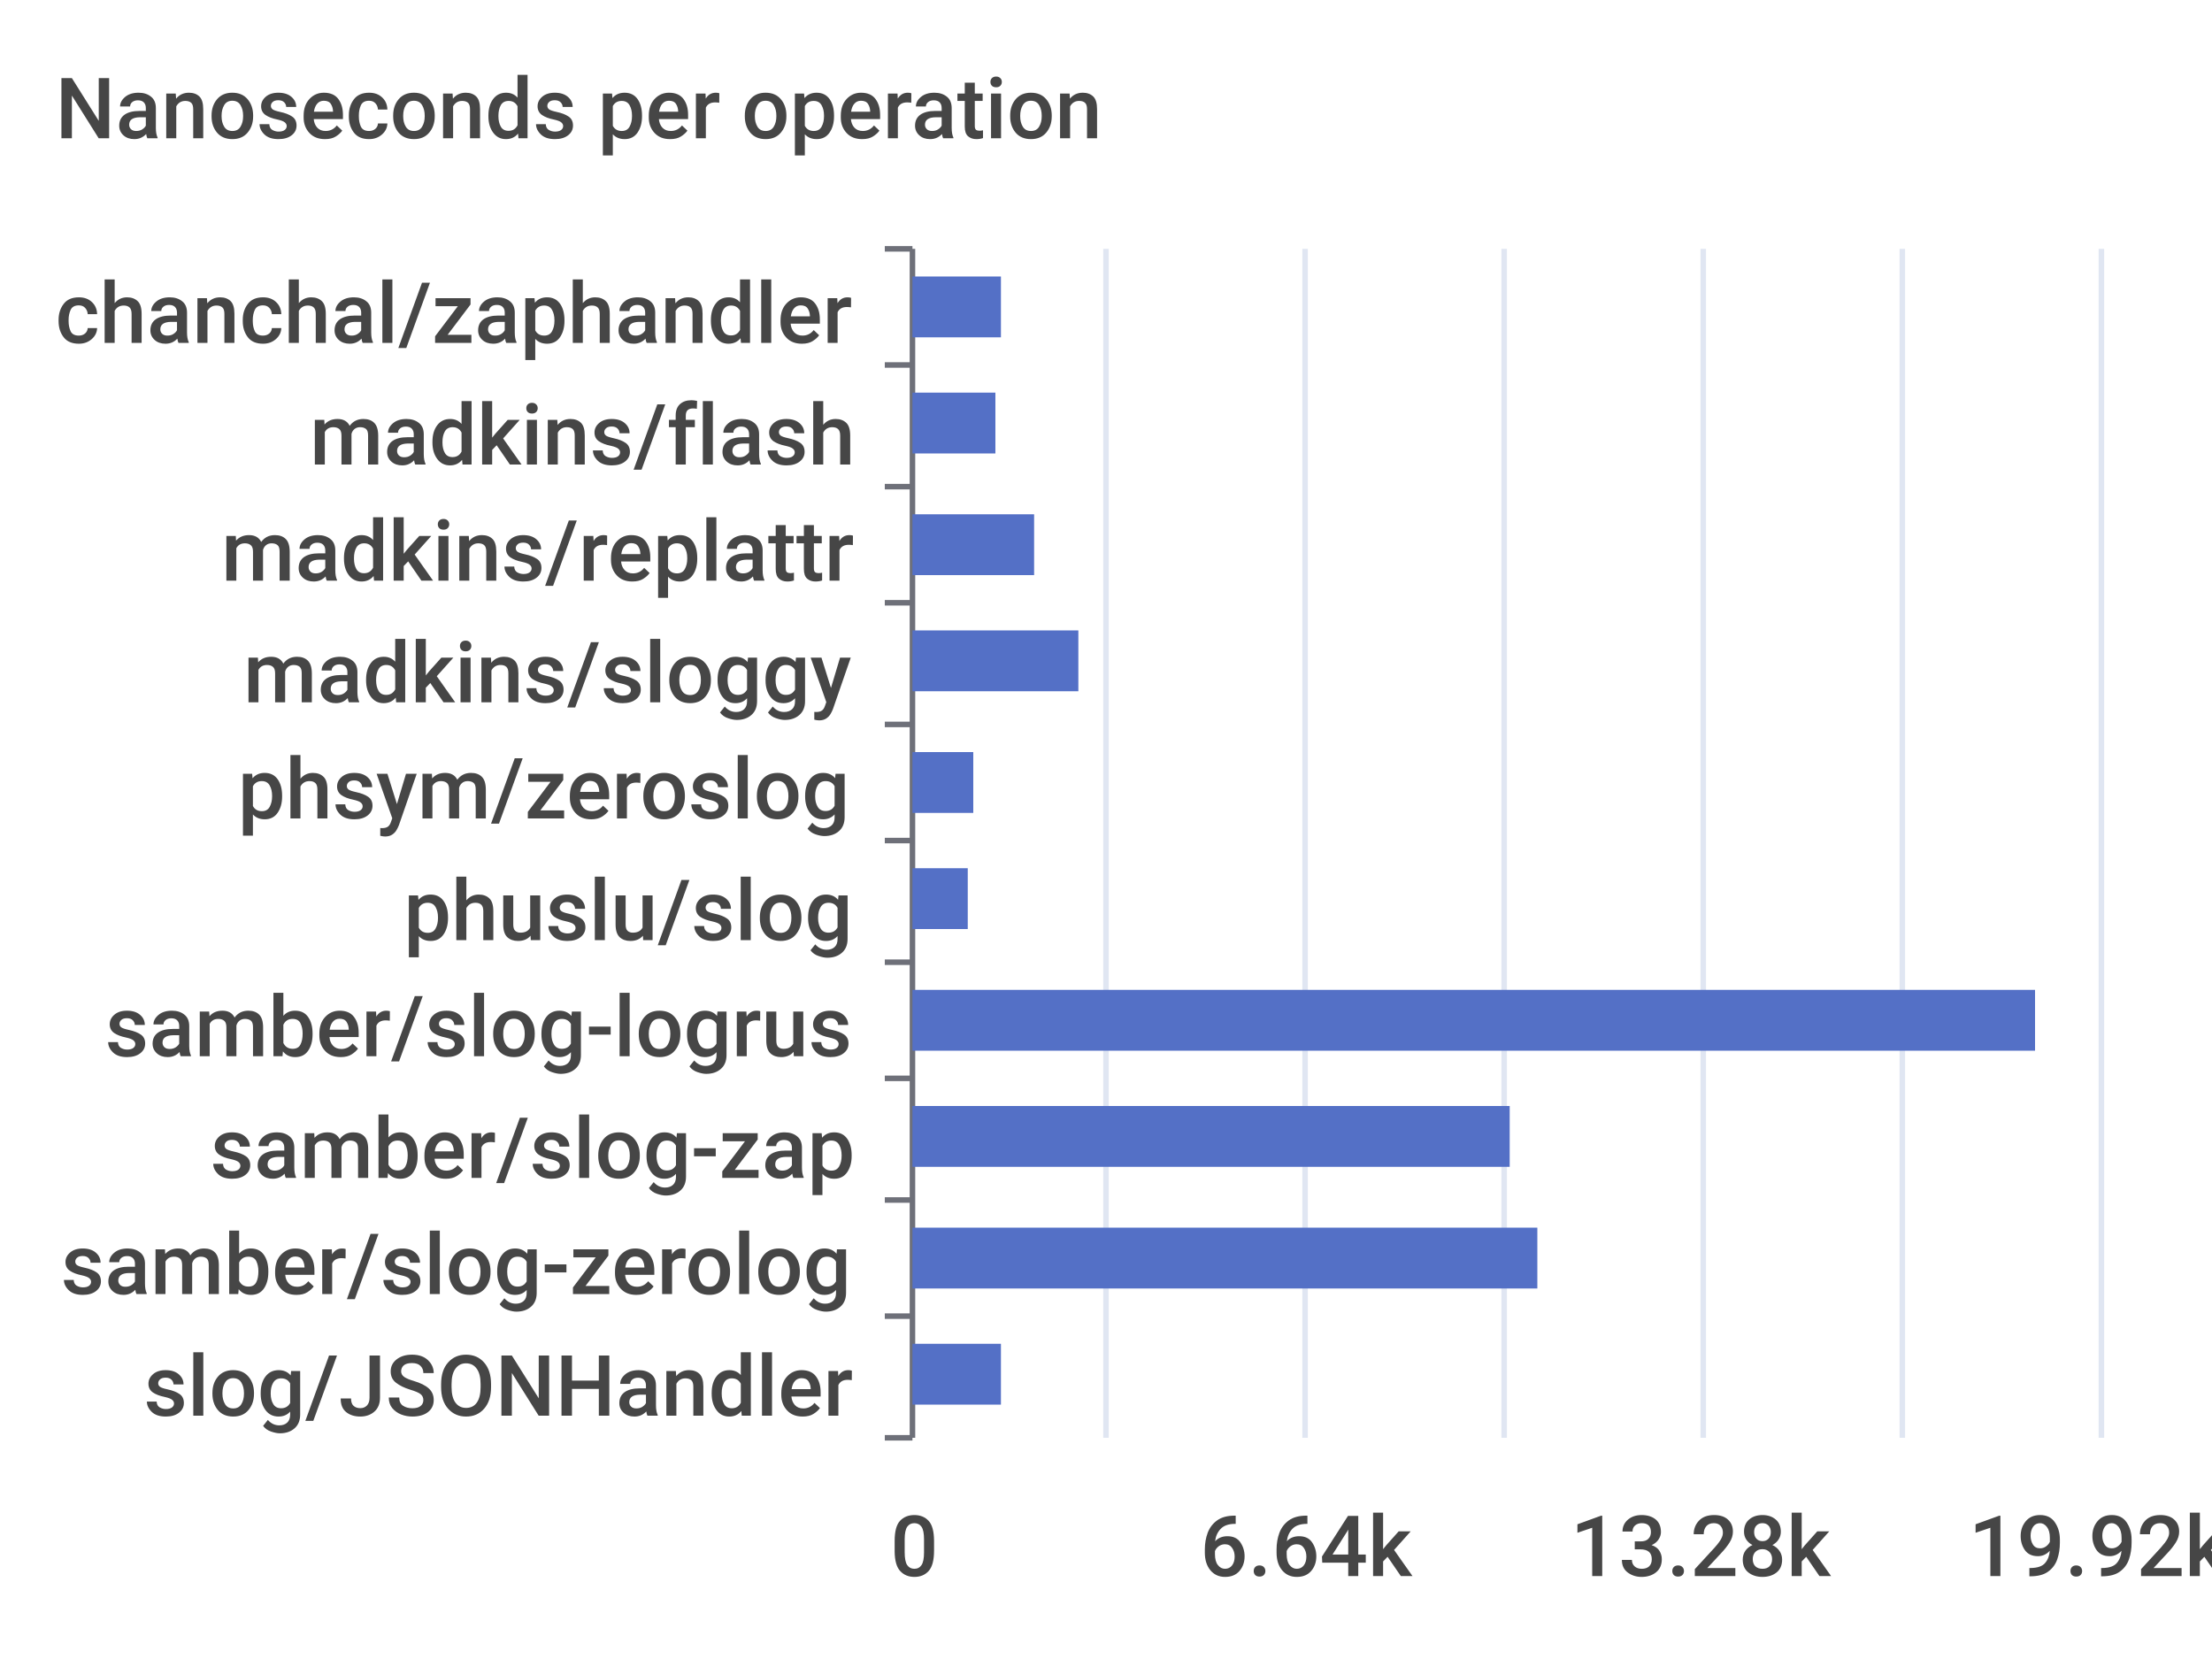
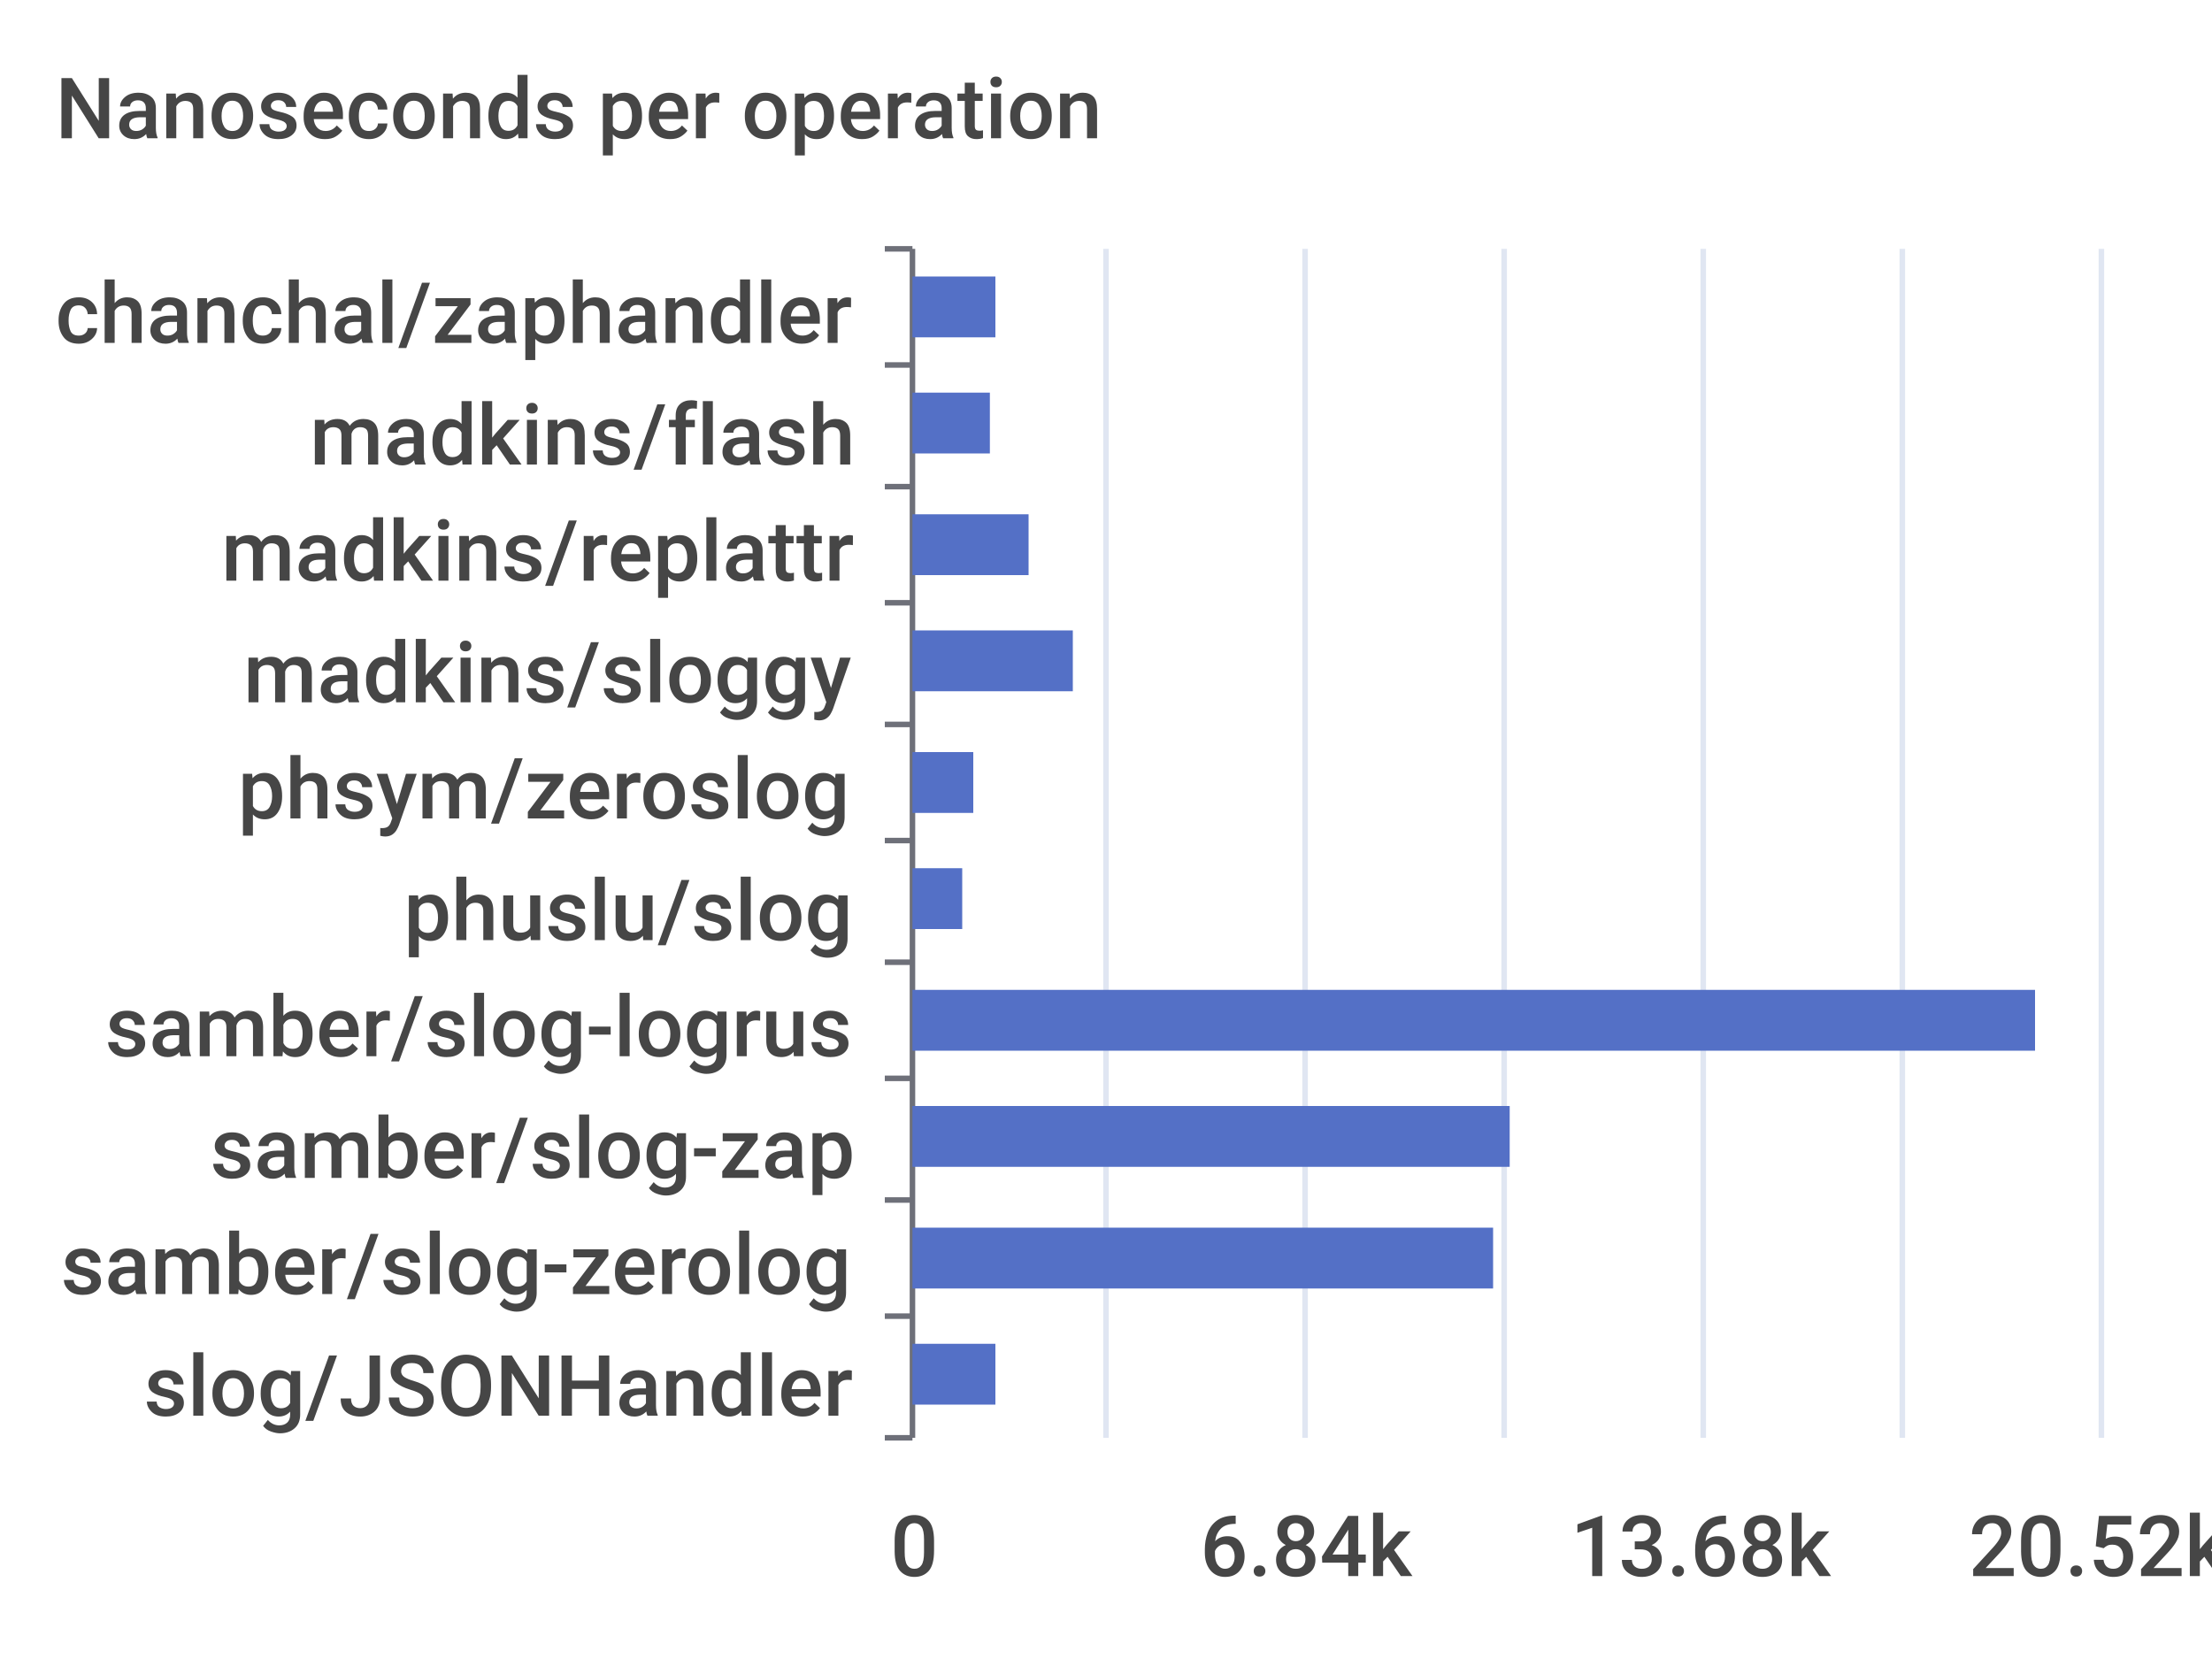
<svg xmlns="http://www.w3.org/2000/svg" width="400" height="300">\n<path d="M 0 0 L 400 0 L 400 300 L 0 300 L 0 0" style="stroke-width:0;stroke:none;fill:rgba(255,255,255,1.0)" />
  <text x="10" y="25" style="stroke-width:0;stroke:none;fill:rgba(70,70,70,1.0);font-size:15.3px;font-family:'Roboto Medium',sans-serif">Nanoseconds per operation</text>
  <path d="M 160 45 L 165 45" style="stroke-width:1;stroke:rgba(110,112,121,1.0);fill:none" />
  <path d="M 160 66 L 165 66" style="stroke-width:1;stroke:rgba(110,112,121,1.0);fill:none" />
  <path d="M 160 88 L 165 88" style="stroke-width:1;stroke:rgba(110,112,121,1.0);fill:none" />
  <path d="M 160 109 L 165 109" style="stroke-width:1;stroke:rgba(110,112,121,1.0);fill:none" />
  <path d="M 160 131 L 165 131" style="stroke-width:1;stroke:rgba(110,112,121,1.0);fill:none" />
  <path d="M 160 152 L 165 152" style="stroke-width:1;stroke:rgba(110,112,121,1.0);fill:none" />
  <path d="M 160 174 L 165 174" style="stroke-width:1;stroke:rgba(110,112,121,1.0);fill:none" />
  <path d="M 160 195 L 165 195" style="stroke-width:1;stroke:rgba(110,112,121,1.0);fill:none" />
  <path d="M 160 217 L 165 217" style="stroke-width:1;stroke:rgba(110,112,121,1.0);fill:none" />
  <path d="M 160 238 L 165 238" style="stroke-width:1;stroke:rgba(110,112,121,1.0);fill:none" />
  <path d="M 160 260 L 165 260" style="stroke-width:1;stroke:rgba(110,112,121,1.0);fill:none" />
  <path d="M 165 45 L 165 260" style="stroke-width:1;stroke:rgba(110,112,121,1.0);fill:none" />
  <text x="10" y="62" style="stroke-width:0;stroke:none;fill:rgba(70,70,70,1.0);font-size:15.3px;font-family:'Roboto Medium',sans-serif">chanchal/zaphandler</text>
  <text x="56" y="84" style="stroke-width:0;stroke:none;fill:rgba(70,70,70,1.0);font-size:15.3px;font-family:'Roboto Medium',sans-serif">madkins/flash</text>
  <text x="40" y="105" style="stroke-width:0;stroke:none;fill:rgba(70,70,70,1.0);font-size:15.3px;font-family:'Roboto Medium',sans-serif">madkins/replattr</text>
  <text x="44" y="127" style="stroke-width:0;stroke:none;fill:rgba(70,70,70,1.0);font-size:15.3px;font-family:'Roboto Medium',sans-serif">madkins/sloggy</text>
  <text x="43" y="148" style="stroke-width:0;stroke:none;fill:rgba(70,70,70,1.0);font-size:15.3px;font-family:'Roboto Medium',sans-serif">phsym/zeroslog</text>
  <text x="73" y="170" style="stroke-width:0;stroke:none;fill:rgba(70,70,70,1.0);font-size:15.3px;font-family:'Roboto Medium',sans-serif">phuslu/slog</text>
  <text x="19" y="191" style="stroke-width:0;stroke:none;fill:rgba(70,70,70,1.0);font-size:15.3px;font-family:'Roboto Medium',sans-serif">samber/slog-logrus</text>
  <text x="38" y="213" style="stroke-width:0;stroke:none;fill:rgba(70,70,70,1.0);font-size:15.3px;font-family:'Roboto Medium',sans-serif">samber/slog-zap</text>
  <text x="11" y="234" style="stroke-width:0;stroke:none;fill:rgba(70,70,70,1.0);font-size:15.3px;font-family:'Roboto Medium',sans-serif">samber/slog-zerolog</text>
  <text x="26" y="256" style="stroke-width:0;stroke:none;fill:rgba(70,70,70,1.0);font-size:15.3px;font-family:'Roboto Medium',sans-serif">slog/JSONHandler</text>
  <text x="161" y="285" style="stroke-width:0;stroke:none;fill:rgba(70,70,70,1.0);font-size:15.3px;font-family:'Roboto Medium',sans-serif">0</text>
-   <text x="217" y="285" style="stroke-width:0;stroke:none;fill:rgba(70,70,70,1.0);font-size:15.3px;font-family:'Roboto Medium',sans-serif">6.64k</text>
-   <text x="284" y="285" style="stroke-width:0;stroke:none;fill:rgba(70,70,70,1.0);font-size:15.3px;font-family:'Roboto Medium',sans-serif">13.28k</text>
-   <text x="356" y="285" style="stroke-width:0;stroke:none;fill:rgba(70,70,70,1.0);font-size:15.3px;font-family:'Roboto Medium',sans-serif">19.92k</text>
+   <text x="217" y="285" style="stroke-width:0;stroke:none;fill:rgba(70,70,70,1.0);font-size:15.3px;font-family:'Roboto Medium',sans-serif">6.84k</text>
+   <text x="284" y="285" style="stroke-width:0;stroke:none;fill:rgba(70,70,70,1.0);font-size:15.3px;font-family:'Roboto Medium',sans-serif">13.68k</text>
+   <text x="356" y="285" style="stroke-width:0;stroke:none;fill:rgba(70,70,70,1.0);font-size:15.3px;font-family:'Roboto Medium',sans-serif">20.52k</text>
  <path d="M 200 45 L 200 260" style="stroke-width:1;stroke:rgba(224,230,242,1.0);fill:none" />
  <path d="M 236 45 L 236 260" style="stroke-width:1;stroke:rgba(224,230,242,1.0);fill:none" />
  <path d="M 272 45 L 272 260" style="stroke-width:1;stroke:rgba(224,230,242,1.0);fill:none" />
  <path d="M 308 45 L 308 260" style="stroke-width:1;stroke:rgba(224,230,242,1.0);fill:none" />
  <path d="M 344 45 L 344 260" style="stroke-width:1;stroke:rgba(224,230,242,1.0);fill:none" />
  <path d="M 380 45 L 380 260" style="stroke-width:1;stroke:rgba(224,230,242,1.0);fill:none" />
-   <path d="M 165 243 L 181 243 L 181 254 L 165 254 L 165 243" style="stroke-width:0;stroke:none;fill:rgba(84,112,198,1.0)" />
-   <path d="M 165 222 L 278 222 L 278 233 L 165 233 L 165 222" style="stroke-width:0;stroke:none;fill:rgba(84,112,198,1.0)" />
+   <path d="M 165 243 L 180 243 L 180 254 L 165 254 L 165 243" style="stroke-width:0;stroke:none;fill:rgba(84,112,198,1.0)" />
+   <path d="M 165 222 L 270 222 L 270 233 L 165 233 L 165 222" style="stroke-width:0;stroke:none;fill:rgba(84,112,198,1.0)" />
  <path d="M 165 200 L 273 200 L 273 211 L 165 211 L 165 200" style="stroke-width:0;stroke:none;fill:rgba(84,112,198,1.0)" />
  <path d="M 165 179 L 368 179 L 368 190 L 165 190 L 165 179" style="stroke-width:0;stroke:none;fill:rgba(84,112,198,1.0)" />
-   <path d="M 165 157 L 175 157 L 175 168 L 165 168 L 165 157" style="stroke-width:0;stroke:none;fill:rgba(84,112,198,1.0)" />
+   <path d="M 165 157 L 174 157 L 174 168 L 165 168 L 165 157" style="stroke-width:0;stroke:none;fill:rgba(84,112,198,1.0)" />
  <path d="M 165 136 L 176 136 L 176 147 L 165 147 L 165 136" style="stroke-width:0;stroke:none;fill:rgba(84,112,198,1.0)" />
-   <path d="M 165 114 L 195 114 L 195 125 L 165 125 L 165 114" style="stroke-width:0;stroke:none;fill:rgba(84,112,198,1.0)" />
-   <path d="M 165 93 L 187 93 L 187 104 L 165 104 L 165 93" style="stroke-width:0;stroke:none;fill:rgba(84,112,198,1.0)" />
-   <path d="M 165 71 L 180 71 L 180 82 L 165 82 L 165 71" style="stroke-width:0;stroke:none;fill:rgba(84,112,198,1.0)" />
-   <path d="M 165 50 L 181 50 L 181 61 L 165 61 L 165 50" style="stroke-width:0;stroke:none;fill:rgba(84,112,198,1.0)" />
+   <path d="M 165 114 L 194 114 L 194 125 L 165 125 L 165 114" style="stroke-width:0;stroke:none;fill:rgba(84,112,198,1.0)" />
+   <path d="M 165 93 L 186 93 L 186 104 L 165 104 L 165 93" style="stroke-width:0;stroke:none;fill:rgba(84,112,198,1.0)" />
+   <path d="M 165 71 L 179 71 L 179 82 L 165 82 L 165 71" style="stroke-width:0;stroke:none;fill:rgba(84,112,198,1.0)" />
+   <path d="M 165 50 L 180 50 L 180 61 L 165 61 L 165 50" style="stroke-width:0;stroke:none;fill:rgba(84,112,198,1.0)" />
</svg>
